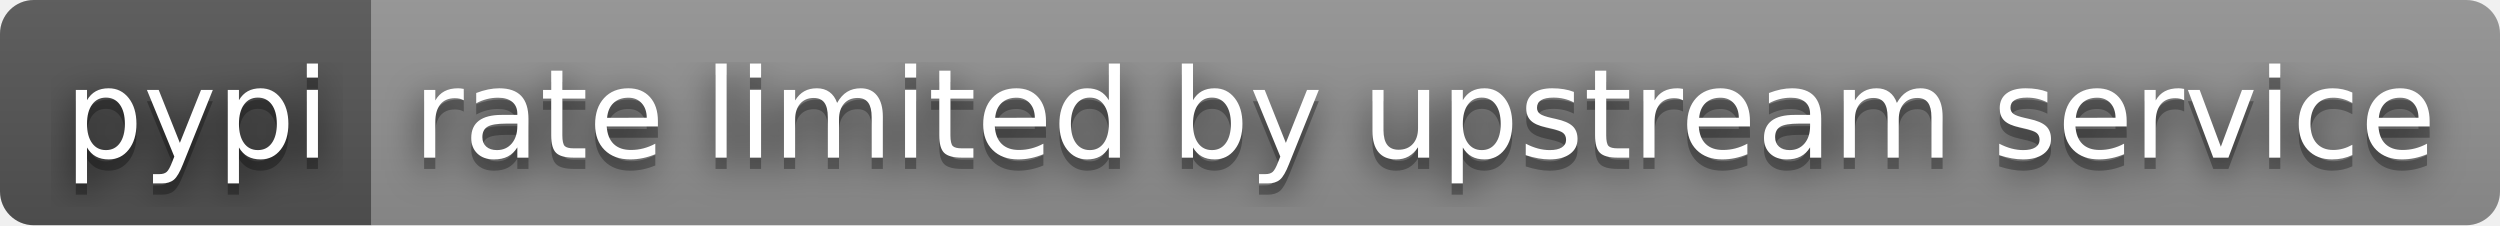
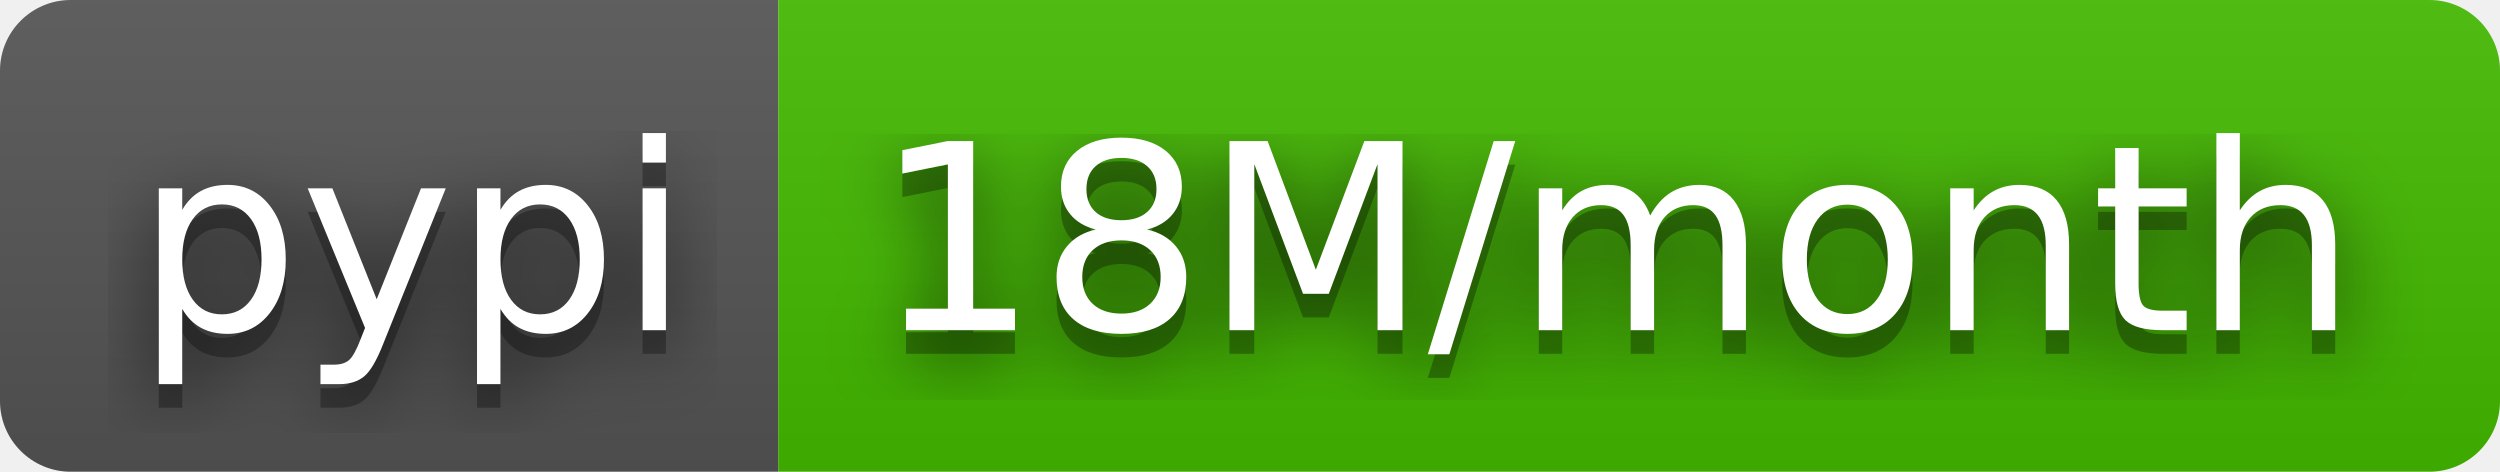
- <svg xmlns="http://www.w3.org/2000/svg" width="222" height="20" role="img" aria-label="pypi: rate limited by upstream service">
+ <svg xmlns="http://www.w3.org/2000/svg" width="106" height="20" role="img" aria-label="pypi: 18M/month">
  <filter id="blur">
    <feGaussianBlur stdDeviation="16" />
  </filter>
  <linearGradient id="s" x2="0" y2="100%">
    <stop offset="0" stop-color="#bbb" stop-opacity=".1" />
    <stop offset="1" stop-opacity=".1" />
  </linearGradient>
  <clipPath id="r">
-     <rect width="222" height="20" rx="3" />
+     <rect width="106" height="20" rx="3" />
  </clipPath>
  <g clip-path="url(#r)">
    <rect width="33" height="20" fill="#555" />
-     <rect x="33" width="189" height="20" fill="#939393" />
-     <rect width="222" height="20" fill="url(#s)" />
+     <rect x="33" width="73" height="20" fill="#4b0" />
+     <rect width="106" height="20" fill="url(#s)" />
  </g>
  <g fill="#fff" text-anchor="middle" font-family="Verdana,Geneva,DejaVu Sans,sans-serif" text-rendering="geometricPrecision" font-size="110">
    <g transform="scale(.1)">
      <g aria-hidden="true" fill="#010101">
        <text x="175" y="150" fill-opacity=".8" filter="url(#blur)" textLength="230">pypi</text>
        <text x="175" y="150" fill-opacity=".3" textLength="230">pypi</text>
      </g>
      <text x="175" y="140" textLength="230">pypi</text>
    </g>
    <g transform="scale(.1)">
      <g aria-hidden="true" fill="#010101">
-         <text x="1265" y="150" fill-opacity=".8" filter="url(#blur)" textLength="1790">rate limited by upstream service</text>
-         <text x="1265" y="150" fill-opacity=".3" textLength="1790">rate limited by upstream service</text>
+         <text x="685" y="150" fill-opacity=".8" filter="url(#blur)" textLength="630">18M/month</text>
+         <text x="685" y="150" fill-opacity=".3" textLength="630">18M/month</text>
      </g>
-       <text x="1265" y="140" textLength="1790">rate limited by upstream service</text>
+       <text x="685" y="140" textLength="630">18M/month</text>
    </g>
  </g>
</svg>
